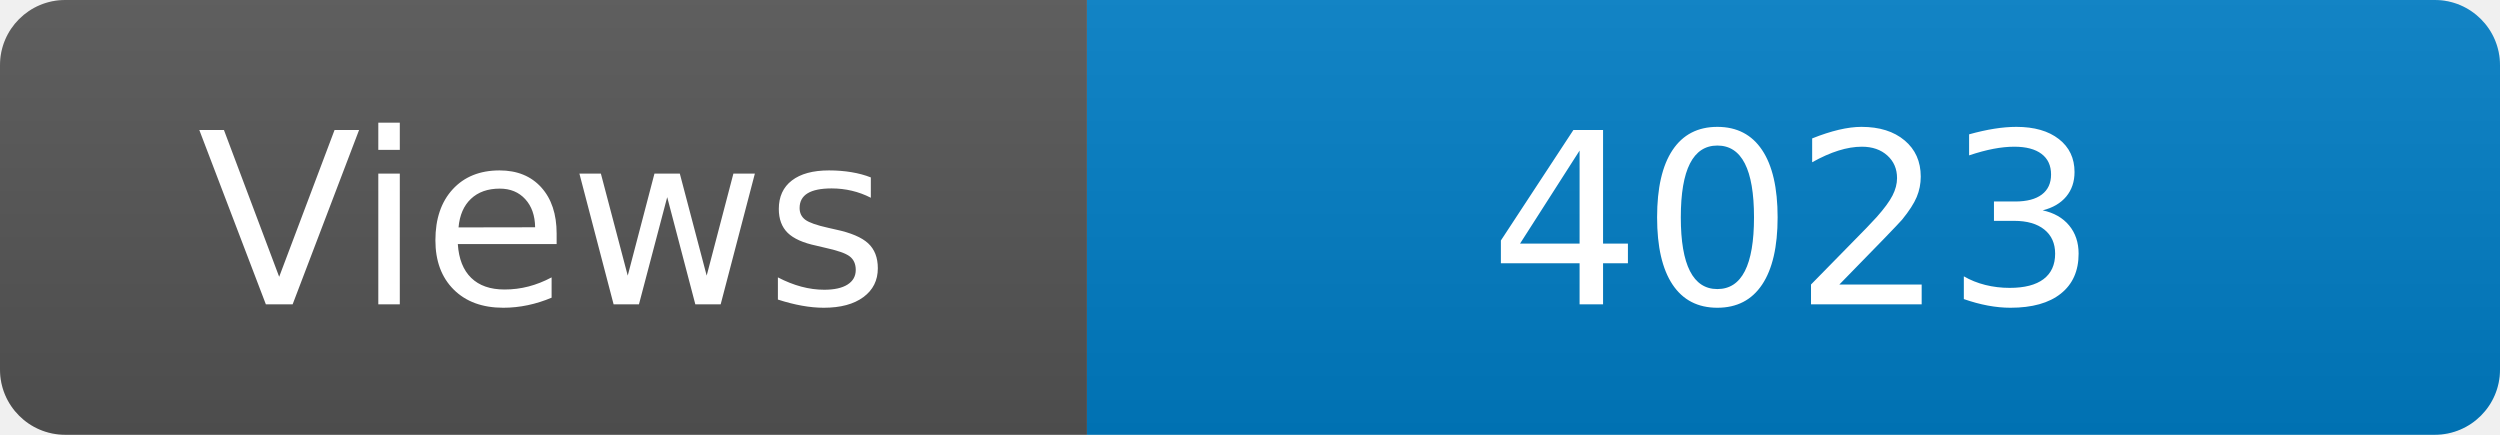
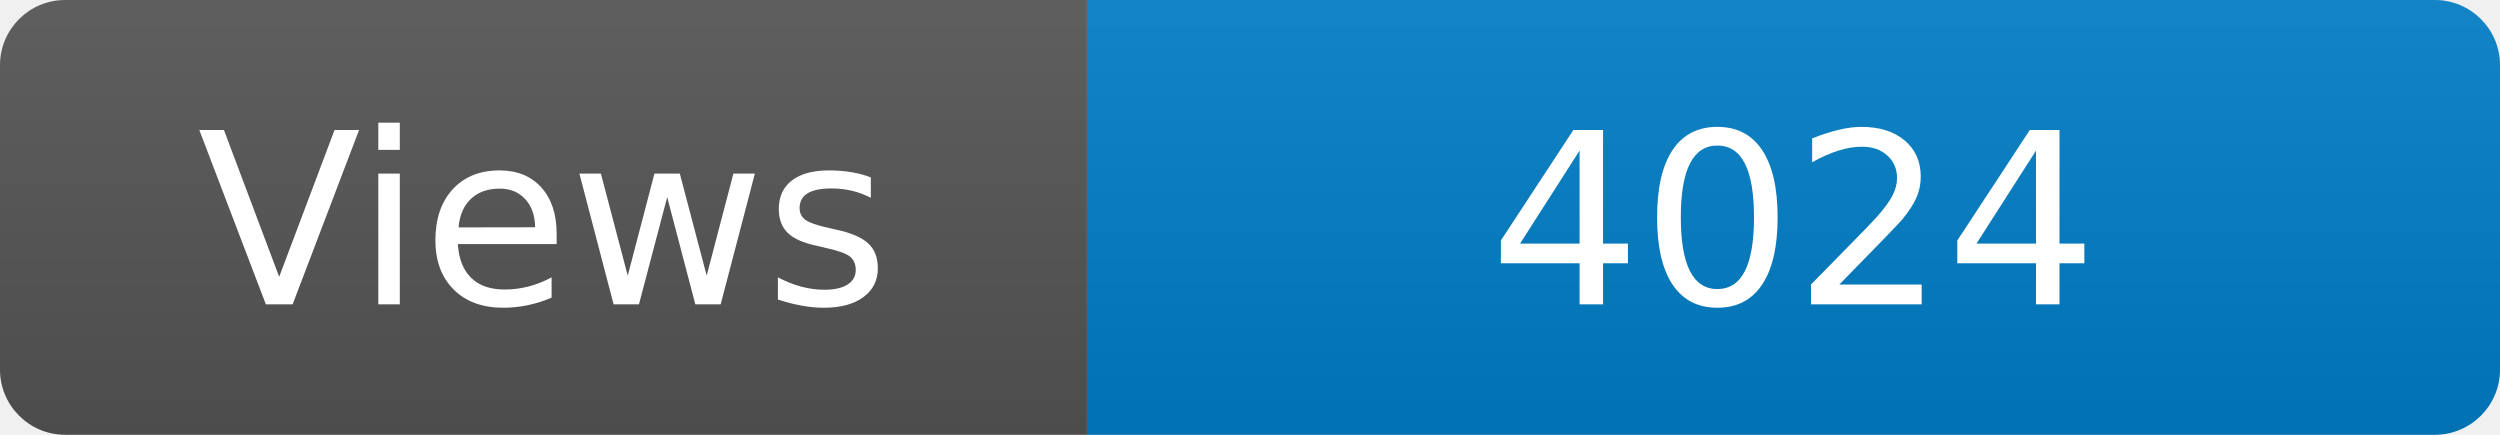
<svg xmlns="http://www.w3.org/2000/svg" width="115" height="20" role="img" aria-label="Maintained?: yes">
  <linearGradient id="s" x2="0" y2="100%">
    <stop offset="0" stop-color="#bbb" stop-opacity=".1" />
    <stop offset="1" stop-opacity=".1" />
  </linearGradient>
  <clipPath id="r">
    <rect width="115" height="20" rx="3" fill="#fff" />
  </clipPath>
  <g clip-path="url(#r)">
    <rect width="50" height="20" fill="#555" />
    <rect x="50" width="160" height="20" fill="#007ec6" />
    <rect width="115" height="20" fill="url(#s)" />
  </g>
  <g fill="#fff" text-anchor="middle" font-family="Verdana,Geneva,DejaVu Sans,sans-serif" font-size="110">
    <text x="250" y="140" transform="scale(.1)" fill="#fff">Views</text>
-     <text x="825" y="140" transform="scale(.1)" fill="#fff">4023</text>
+     <text x="825" y="140" transform="scale(.1)" fill="#fff">4024</text>
  </g>
</svg>
